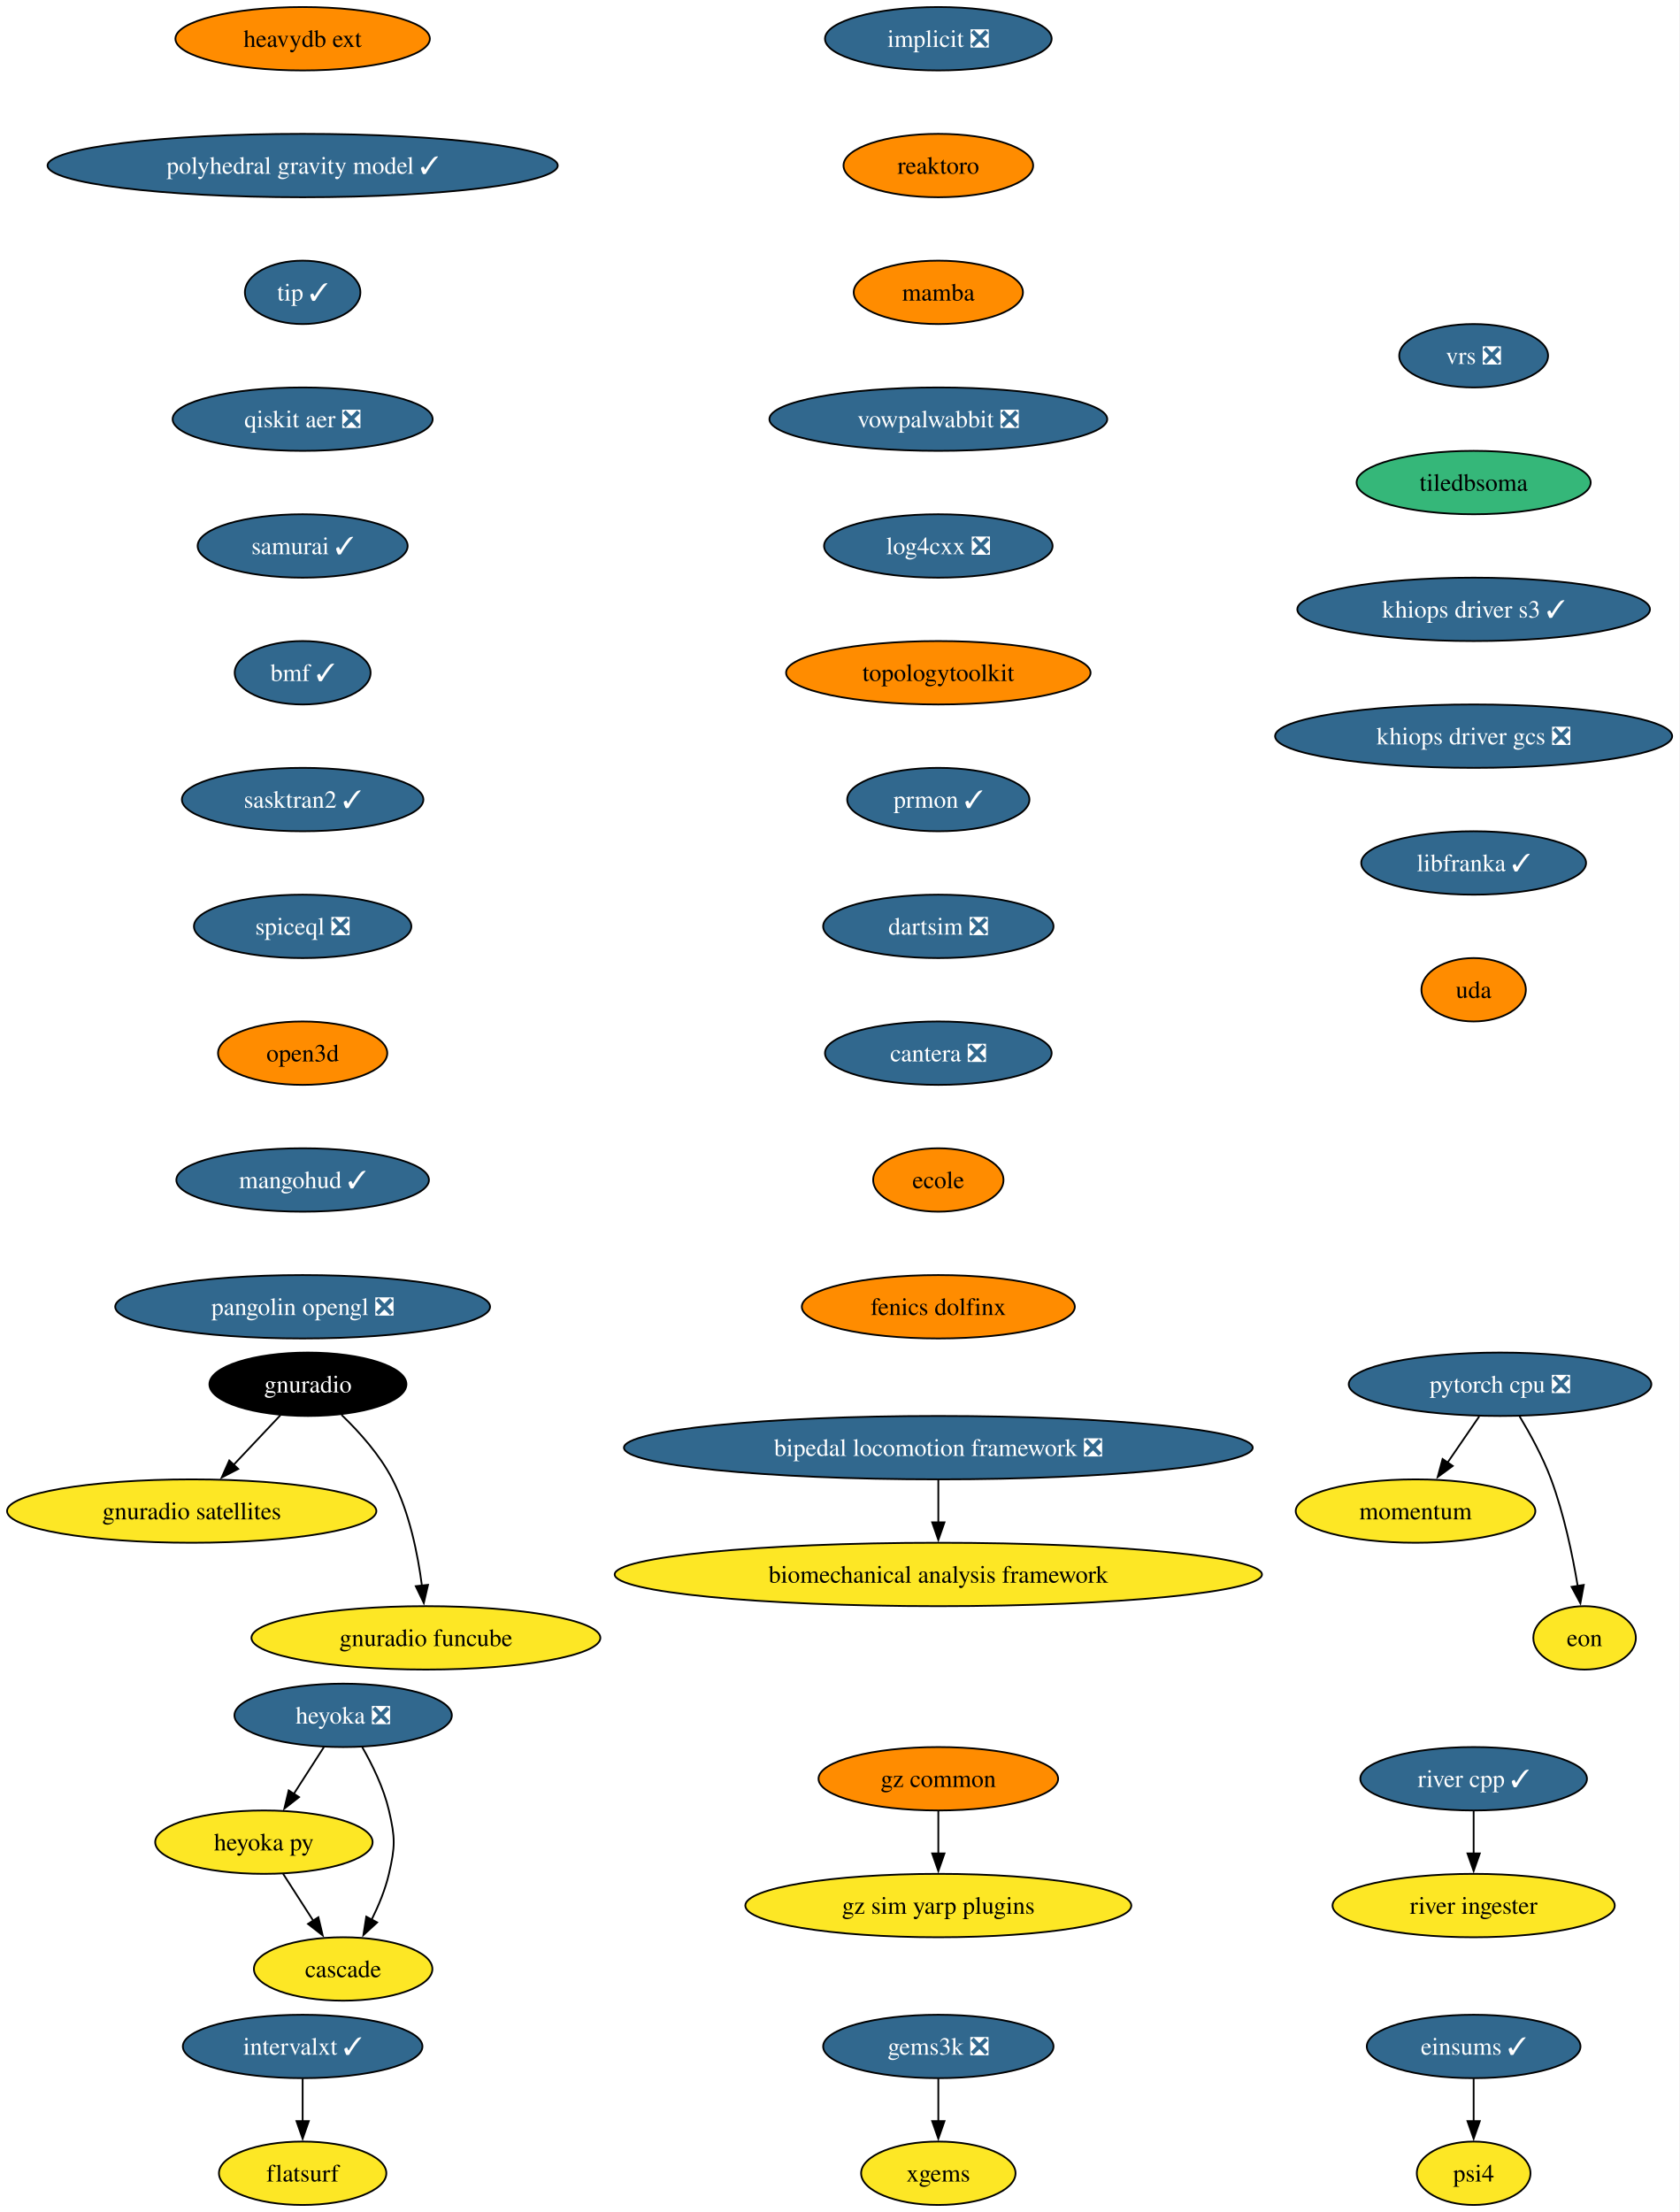
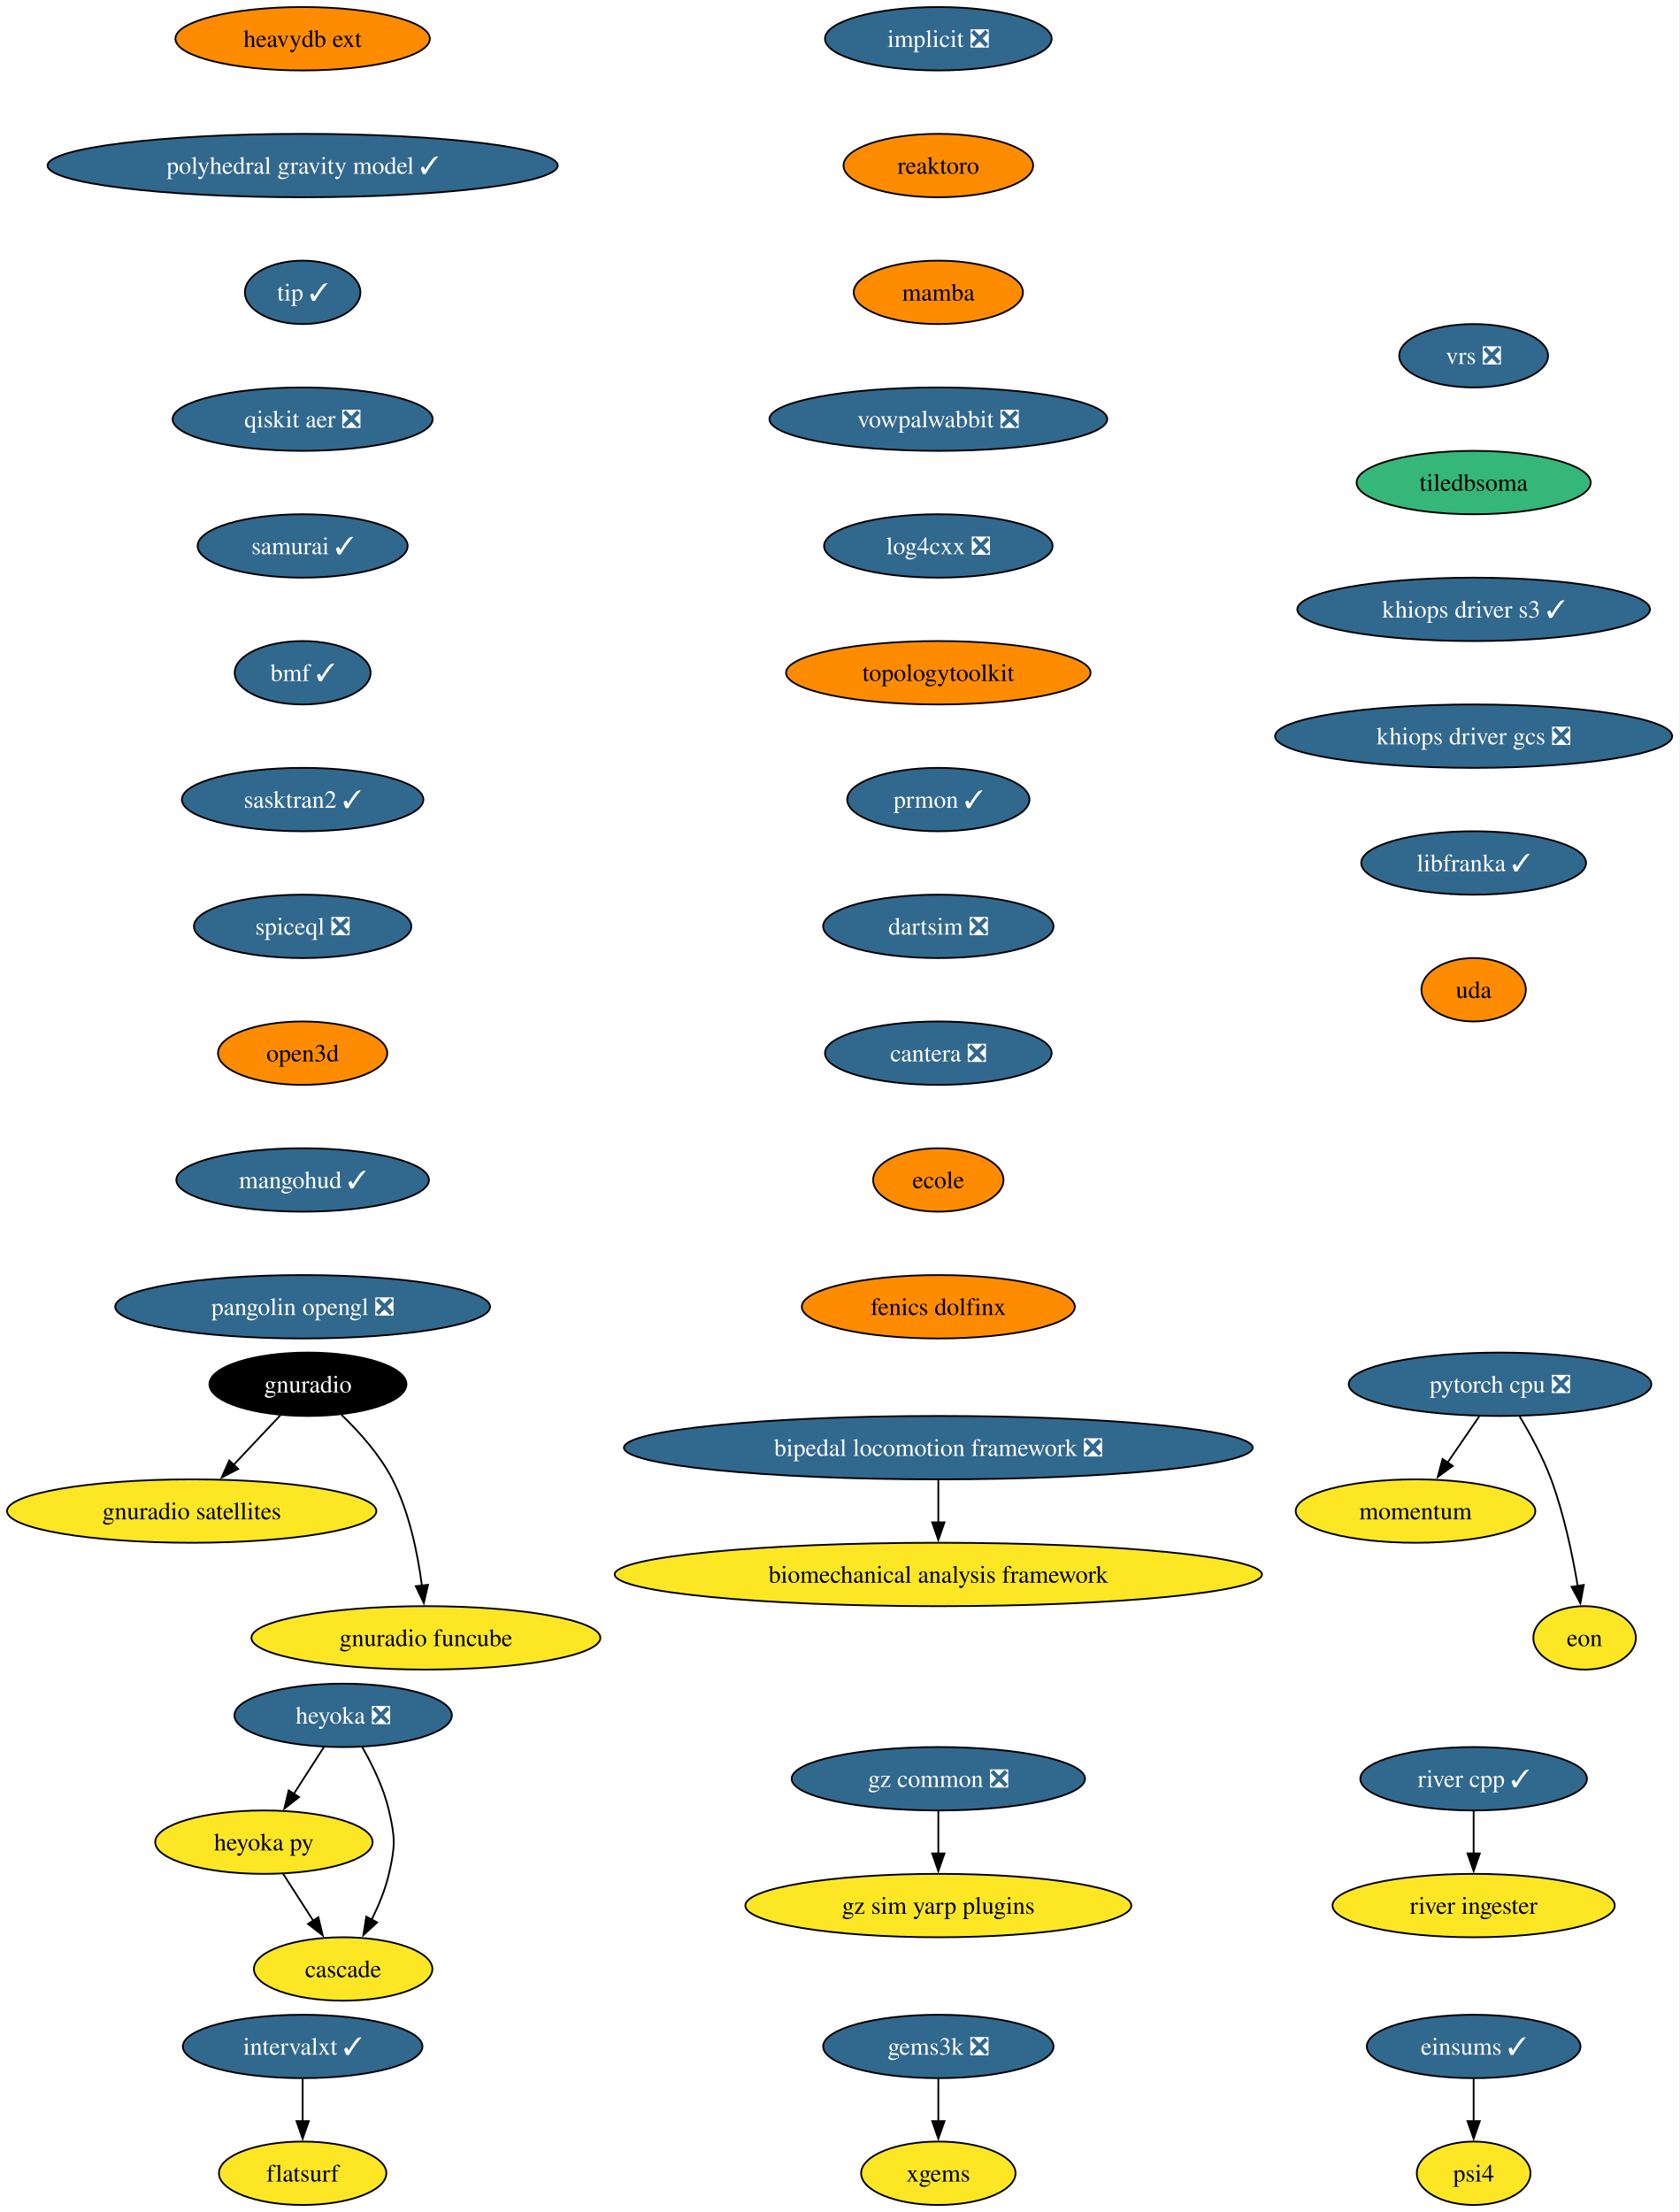
<svg xmlns="http://www.w3.org/2000/svg" xmlns:xlink="http://www.w3.org/1999/xlink" width="954pt" height="1256pt" viewBox="0.00 0.00 954.00 1256.00">
  <g id="graph0" class="graph" transform="scale(1 1) rotate(0) translate(4 1252)">
    <polygon fill="white" stroke="none" points="-4,4 -4,-1252 949.63,-1252 949.63,4 -4,4" />
    <g id="node1" class="node">
      <g id="a_node1">
        <a xlink:href="https://github.com/conda-forge/implicit-feedstock/pull/116" xlink:title="implicit ❎">
          <ellipse fill="#31688e" stroke="black" cx="528.87" cy="-1230" rx="64.36" ry="18" />
          <text xml:space="preserve" text-anchor="middle" x="528.87" y="-1225.33" font-family="Times,serif" font-size="14.00" fill="white">implicit ❎</text>
        </a>
      </g>
    </g>
    <g id="node2" class="node">
      <g id="a_node2">
        <a xlink:href="https://github.com/conda-forge/reaktoro-feedstock" xlink:title="reaktoro">
          <ellipse fill="#ff8c00" stroke="black" cx="528.87" cy="-1158" rx="53.84" ry="18" />
          <text xml:space="preserve" text-anchor="middle" x="528.87" y="-1153.33" font-family="Times,serif" font-size="14.00">reaktoro</text>
        </a>
      </g>
    </g>
    <g id="node3" class="node">
      <g id="a_node3">
        <a xlink:href="https://github.com/conda-forge/mamba-feedstock" xlink:title="mamba">
          <ellipse fill="#ff8c00" stroke="black" cx="528.87" cy="-1086" rx="48.05" ry="18" />
          <text xml:space="preserve" text-anchor="middle" x="528.87" y="-1081.33" font-family="Times,serif" font-size="14.00">mamba</text>
        </a>
      </g>
    </g>
    <g id="node7" class="node">
      <g id="a_node7">
        <a xlink:href="https://github.com/conda-forge/vowpalwabbit-feedstock/pull/94" xlink:title="vowpalwabbit ❎">
          <ellipse fill="#31688e" stroke="black" cx="528.87" cy="-1014" rx="95.93" ry="18" />
          <text xml:space="preserve" text-anchor="middle" x="528.87" y="-1009.33" font-family="Times,serif" font-size="14.00" fill="white">vowpalwabbit ❎</text>
        </a>
      </g>
    </g>
    <g id="node4" class="node">
      <g id="a_node4">
        <a xlink:href="https://github.com/conda-forge/pytorch-cpu-feedstock/pull/472" xlink:title="pytorch cpu ❎">
          <ellipse fill="#31688e" stroke="black" cx="847.87" cy="-466" rx="85.93" ry="18" />
          <text xml:space="preserve" text-anchor="middle" x="847.87" y="-461.32" font-family="Times,serif" font-size="14.00" fill="white">pytorch cpu ❎</text>
        </a>
      </g>
    </g>
    <g id="node5" class="node">
      <g id="a_node5">
        <a xlink:href="https://github.com/conda-forge/momentum-feedstock" xlink:title="momentum">
          <ellipse fill="#fde725" stroke="black" cx="799.87" cy="-394" rx="68.04" ry="18" />
          <text xml:space="preserve" text-anchor="middle" x="799.87" y="-389.32" font-family="Times,serif" font-size="14.00">momentum</text>
        </a>
      </g>
    </g>
    <g id="edge3" class="edge">
      <path fill="none" stroke="black" d="M836.01,-447.7C830.6,-439.81 824.08,-430.3 818.07,-421.55" />
      <polygon fill="black" stroke="black" points="821,-419.62 812.46,-413.35 815.23,-423.58 821,-419.62" />
    </g>
    <g id="node6" class="node">
      <g id="a_node6">
        <a xlink:href="https://github.com/conda-forge/eon-feedstock" xlink:title="eon">
          <ellipse fill="#fde725" stroke="black" cx="895.87" cy="-322" rx="29.11" ry="18" />
          <text xml:space="preserve" text-anchor="middle" x="895.87" y="-317.32" font-family="Times,serif" font-size="14.00">eon</text>
        </a>
      </g>
    </g>
    <g id="edge4" class="edge">
      <path fill="none" stroke="black" d="M858.87,-447.94C864.95,-437.84 872.2,-424.59 876.87,-412 884.15,-392.38 888.99,-369.24 891.96,-351.48" />
      <polygon fill="black" stroke="black" points="895.41,-352.06 893.49,-341.64 888.49,-350.98 895.41,-352.06" />
    </g>
    <g id="node8" class="node">
      <g id="a_node8">
        <a xlink:href="https://github.com/conda-forge/log4cxx-feedstock/pull/35" xlink:title="log4cxx ❎">
          <ellipse fill="#31688e" stroke="black" cx="528.87" cy="-942" rx="64.89" ry="18" />
          <text xml:space="preserve" text-anchor="middle" x="528.87" y="-937.33" font-family="Times,serif" font-size="14.00" fill="white">log4cxx ❎</text>
        </a>
      </g>
    </g>
    <g id="node9" class="node">
      <g id="a_node9">
        <a xlink:href="https://github.com/conda-forge/topologytoolkit-feedstock" xlink:title="topologytoolkit">
          <ellipse fill="#ff8c00" stroke="black" cx="528.87" cy="-870" rx="86.46" ry="18" />
          <text xml:space="preserve" text-anchor="middle" x="528.87" y="-865.33" font-family="Times,serif" font-size="14.00">topologytoolkit</text>
        </a>
      </g>
    </g>
    <g id="node10" class="node">
      <g id="a_node10">
        <a xlink:href="https://github.com/conda-forge/prmon-feedstock/pull/34" xlink:title="prmon ✓">
          <ellipse fill="#31688e" stroke="black" cx="528.87" cy="-798" rx="51.74" ry="18" />
          <text xml:space="preserve" text-anchor="middle" x="528.87" y="-793.33" font-family="Times,serif" font-size="14.00" fill="white">prmon ✓</text>
        </a>
      </g>
    </g>
    <g id="node16" class="node">
      <g id="a_node16">
        <a xlink:href="https://github.com/conda-forge/dartsim-feedstock/pull/150" xlink:title="dartsim ❎">
          <ellipse fill="#31688e" stroke="black" cx="528.87" cy="-726" rx="65.41" ry="18" />
          <text xml:space="preserve" text-anchor="middle" x="528.87" y="-721.33" font-family="Times,serif" font-size="14.00" fill="white">dartsim ❎</text>
        </a>
      </g>
    </g>
    <g id="node11" class="node">
      <g id="a_node11">
        <a xlink:href="https://github.com/conda-forge/gnuradio-feedstock" xlink:title="gnuradio">
          <ellipse fill="#000000" stroke="black" cx="170.87" cy="-466" rx="55.94" ry="18" />
          <text xml:space="preserve" text-anchor="middle" x="170.87" y="-461.32" font-family="Times,serif" font-size="14.00" fill="white">gnuradio</text>
        </a>
      </g>
    </g>
    <g id="node12" class="node">
      <g id="a_node12">
        <a xlink:href="https://github.com/conda-forge/gnuradio-satellites-feedstock" xlink:title="gnuradio satellites">
          <ellipse fill="#fde725" stroke="black" cx="104.87" cy="-394" rx="104.87" ry="18" />
          <text xml:space="preserve" text-anchor="middle" x="104.87" y="-389.32" font-family="Times,serif" font-size="14.00">gnuradio satellites</text>
        </a>
      </g>
    </g>
    <g id="edge9" class="edge">
      <path fill="none" stroke="black" d="M155.23,-448.41C147.29,-439.99 137.48,-429.58 128.63,-420.2" />
      <polygon fill="black" stroke="black" points="131.3,-417.93 121.9,-413.06 126.21,-422.73 131.3,-417.93" />
    </g>
    <g id="node13" class="node">
      <g id="a_node13">
        <a xlink:href="https://github.com/conda-forge/gnuradio-funcube-feedstock" xlink:title="gnuradio funcube">
          <ellipse fill="#fde725" stroke="black" cx="237.87" cy="-322" rx="99.08" ry="18" />
          <text xml:space="preserve" text-anchor="middle" x="237.87" y="-317.32" font-family="Times,serif" font-size="14.00">gnuradio funcube</text>
        </a>
      </g>
    </g>
    <g id="edge10" class="edge">
      <path fill="none" stroke="black" d="M189.92,-448.65C200,-438.98 211.74,-425.92 218.87,-412 228.51,-393.17 233.26,-369.69 235.61,-351.58" />
      <polygon fill="black" stroke="black" points="239.07,-352.11 236.68,-341.79 232.11,-351.35 239.07,-352.11" />
    </g>
    <g id="node14" class="node">
      <g id="a_node14">
        <a xlink:href="https://github.com/conda-forge/gems3k-feedstock/pull/41" xlink:title="gems3k ❎">
          <ellipse fill="#31688e" stroke="black" cx="528.87" cy="-90" rx="65.41" ry="18" />
          <text xml:space="preserve" text-anchor="middle" x="528.87" y="-85.33" font-family="Times,serif" font-size="14.00" fill="white">gems3k ❎</text>
        </a>
      </g>
    </g>
    <g id="node15" class="node">
      <g id="a_node15">
        <a xlink:href="https://github.com/conda-forge/xgems-feedstock" xlink:title="xgems">
          <ellipse fill="#fde725" stroke="black" cx="528.87" cy="-18" rx="43.84" ry="18" />
          <text xml:space="preserve" text-anchor="middle" x="528.87" y="-13.32" font-family="Times,serif" font-size="14.00">xgems</text>
        </a>
      </g>
    </g>
    <g id="edge11" class="edge">
      <path fill="none" stroke="black" d="M528.87,-71.7C528.87,-64.41 528.87,-55.73 528.87,-47.54" />
      <polygon fill="black" stroke="black" points="532.37,-47.62 528.87,-37.62 525.37,-47.62 532.37,-47.62" />
    </g>
    <g id="node17" class="node">
      <g id="a_node17">
        <a xlink:href="https://github.com/conda-forge/cantera-feedstock/pull/68" xlink:title="cantera ❎">
          <ellipse fill="#31688e" stroke="black" cx="528.87" cy="-654" rx="64.36" ry="18" />
          <text xml:space="preserve" text-anchor="middle" x="528.87" y="-649.33" font-family="Times,serif" font-size="14.00" fill="white">cantera ❎</text>
        </a>
      </g>
    </g>
    <g id="node18" class="node">
      <g id="a_node18">
        <a xlink:href="https://github.com/conda-forge/ecole-feedstock" xlink:title="ecole">
          <ellipse fill="#ff8c00" stroke="black" cx="528.87" cy="-582" rx="37" ry="18" />
          <text xml:space="preserve" text-anchor="middle" x="528.87" y="-577.33" font-family="Times,serif" font-size="14.00">ecole</text>
        </a>
      </g>
    </g>
    <g id="node22" class="node">
      <g id="a_node22">
        <a xlink:href="https://github.com/conda-forge/fenics-dolfinx-feedstock" xlink:title="fenics dolfinx">
          <ellipse fill="#ff8c00" stroke="black" cx="528.87" cy="-510" rx="77.52" ry="18" />
          <text xml:space="preserve" text-anchor="middle" x="528.87" y="-505.32" font-family="Times,serif" font-size="14.00">fenics dolfinx</text>
        </a>
      </g>
    </g>
    <g id="node19" class="node">
      <g id="a_node19">
        <a xlink:href="https://github.com/conda-forge/heyoka-feedstock/pull/102" xlink:title="heyoka ❎">
          <ellipse fill="#31688e" stroke="black" cx="190.87" cy="-278" rx="61.73" ry="18" />
          <text xml:space="preserve" text-anchor="middle" x="190.87" y="-273.32" font-family="Times,serif" font-size="14.00" fill="white">heyoka ❎</text>
        </a>
      </g>
    </g>
    <g id="node20" class="node">
      <g id="a_node20">
        <a xlink:href="https://github.com/conda-forge/heyoka.py-feedstock" xlink:title="heyoka py">
          <ellipse fill="#fde725" stroke="black" cx="145.87" cy="-206" rx="61.73" ry="18" />
          <text xml:space="preserve" text-anchor="middle" x="145.87" y="-201.33" font-family="Times,serif" font-size="14.00">heyoka py</text>
        </a>
      </g>
    </g>
    <g id="edge15" class="edge">
      <path fill="none" stroke="black" d="M179.98,-260.05C174.84,-252.06 168.58,-242.33 162.84,-233.4" />
      <polygon fill="black" stroke="black" points="165.83,-231.58 157.48,-225.06 159.95,-235.37 165.83,-231.58" />
    </g>
    <g id="node21" class="node">
      <g id="a_node21">
        <a xlink:href="https://github.com/conda-forge/cascade-feedstock" xlink:title="cascade">
          <ellipse fill="#fde725" stroke="black" cx="190.87" cy="-134" rx="50.68" ry="18" />
          <text xml:space="preserve" text-anchor="middle" x="190.87" y="-129.32" font-family="Times,serif" font-size="14.00">cascade</text>
        </a>
      </g>
    </g>
    <g id="edge16" class="edge">
      <path fill="none" stroke="black" d="M201.65,-260.08C207.41,-250.03 213.91,-236.78 216.87,-224 220.49,-208.41 220.49,-203.59 216.87,-188 214.81,-179.11 211.04,-170 207,-161.89" />
      <polygon fill="black" stroke="black" points="210.17,-160.41 202.36,-153.25 204,-163.72 210.17,-160.41" />
    </g>
    <g id="edge17" class="edge">
      <path fill="none" stroke="black" d="M156.76,-188.05C161.91,-180.06 168.16,-170.33 173.9,-161.4" />
      <polygon fill="black" stroke="black" points="176.8,-163.37 179.26,-153.06 170.91,-159.58 176.8,-163.37" />
    </g>
    <g id="node23" class="node">
      <g id="a_node23">
        <a xlink:href="https://github.com/conda-forge/intervalxt-feedstock/pull/36" xlink:title="intervalxt ✓">
          <ellipse fill="#31688e" stroke="black" cx="167.87" cy="-90" rx="68.04" ry="18" />
          <text xml:space="preserve" text-anchor="middle" x="167.87" y="-85.33" font-family="Times,serif" font-size="14.00" fill="white">intervalxt ✓</text>
        </a>
      </g>
    </g>
    <g id="node24" class="node">
      <g id="a_node24">
        <a xlink:href="https://github.com/conda-forge/flatsurf-feedstock" xlink:title="flatsurf">
          <ellipse fill="#fde725" stroke="black" cx="167.87" cy="-18" rx="47.53" ry="18" />
          <text xml:space="preserve" text-anchor="middle" x="167.87" y="-13.32" font-family="Times,serif" font-size="14.00">flatsurf</text>
        </a>
      </g>
    </g>
    <g id="edge19" class="edge">
      <path fill="none" stroke="black" d="M167.87,-71.7C167.87,-64.41 167.87,-55.73 167.87,-47.54" />
      <polygon fill="black" stroke="black" points="171.37,-47.62 167.87,-37.62 164.37,-47.62 171.37,-47.62" />
    </g>
    <g id="node25" class="node">
      <g id="a_node25">
        <a xlink:href="https://github.com/conda-forge/river-cpp-feedstock/pull/29" xlink:title="river cpp ✓">
          <ellipse fill="#31688e" stroke="black" cx="832.87" cy="-242" rx="64.36" ry="18" />
          <text xml:space="preserve" text-anchor="middle" x="832.87" y="-237.32" font-family="Times,serif" font-size="14.00" fill="white">river cpp ✓</text>
        </a>
      </g>
    </g>
    <g id="node26" class="node">
      <g id="a_node26">
        <a xlink:href="https://github.com/conda-forge/river-ingester-feedstock" xlink:title="river ingester">
          <ellipse fill="#fde725" stroke="black" cx="832.87" cy="-170" rx="80.14" ry="18" />
          <text xml:space="preserve" text-anchor="middle" x="832.87" y="-165.32" font-family="Times,serif" font-size="14.00">river ingester</text>
        </a>
      </g>
    </g>
    <g id="edge20" class="edge">
      <path fill="none" stroke="black" d="M832.87,-223.7C832.87,-216.41 832.87,-207.73 832.87,-199.54" />
      <polygon fill="black" stroke="black" points="836.37,-199.62 832.87,-189.62 829.37,-199.62 836.37,-199.62" />
    </g>
    <g id="node27" class="node">
      <g id="a_node27">
        <a xlink:href="https://github.com/conda-forge/heavydb-ext-feedstock" xlink:title="heavydb ext">
          <ellipse fill="#ff8c00" stroke="black" cx="167.87" cy="-1230" rx="72.25" ry="18" />
          <text xml:space="preserve" text-anchor="middle" x="167.87" y="-1225.33" font-family="Times,serif" font-size="14.00">heavydb ext</text>
        </a>
      </g>
    </g>
    <g id="node28" class="node">
      <g id="a_node28">
        <a xlink:href="https://github.com/conda-forge/polyhedral-gravity-model-feedstock/pull/29" xlink:title="polyhedral gravity model ✓">
          <ellipse fill="#31688e" stroke="black" cx="167.87" cy="-1158" rx="144.86" ry="18" />
          <text xml:space="preserve" text-anchor="middle" x="167.87" y="-1153.33" font-family="Times,serif" font-size="14.00" fill="white">polyhedral gravity model ✓</text>
        </a>
      </g>
    </g>
    <g id="node29" class="node">
      <g id="a_node29">
        <a xlink:href="https://github.com/conda-forge/tip-feedstock/pull/51" xlink:title="tip ✓">
          <ellipse fill="#31688e" stroke="black" cx="167.87" cy="-1086" rx="32.79" ry="18" />
          <text xml:space="preserve" text-anchor="middle" x="167.87" y="-1081.33" font-family="Times,serif" font-size="14.00" fill="white">tip ✓</text>
        </a>
      </g>
    </g>
    <g id="node34" class="node">
      <g id="a_node34">
        <a xlink:href="https://github.com/conda-forge/qiskit-aer-feedstock/pull/66" xlink:title="qiskit aer ❎">
          <ellipse fill="#31688e" stroke="black" cx="167.87" cy="-1014" rx="73.83" ry="18" />
          <text xml:space="preserve" text-anchor="middle" x="167.87" y="-1009.33" font-family="Times,serif" font-size="14.00" fill="white">qiskit aer ❎</text>
        </a>
      </g>
    </g>
    <g id="node30" class="node">
      <g id="a_node30">
-         <a xlink:href="https://github.com/conda-forge/gz-common-feedstock" xlink:title="gz common">
-           <ellipse fill="#ff8c00" stroke="black" cx="528.87" cy="-242" rx="68.04" ry="18" />
-           <text xml:space="preserve" text-anchor="middle" x="528.87" y="-237.32" font-family="Times,serif" font-size="14.00">gz common</text>
+         <a xlink:href="https://github.com/conda-forge/gz-common-feedstock/pull/80" xlink:title="gz common ❎">
+           <ellipse fill="#31688e" stroke="black" cx="528.87" cy="-242" rx="83.3" ry="18" />
+           <text xml:space="preserve" text-anchor="middle" x="528.87" y="-237.32" font-family="Times,serif" font-size="14.00" fill="white">gz common ❎</text>
        </a>
      </g>
    </g>
    <g id="node31" class="node">
      <g id="a_node31">
        <a xlink:href="https://github.com/conda-forge/gz-sim-yarp-plugins-feedstock" xlink:title="gz sim yarp plugins">
          <ellipse fill="#fde725" stroke="black" cx="528.87" cy="-170" rx="109.61" ry="18" />
          <text xml:space="preserve" text-anchor="middle" x="528.87" y="-165.32" font-family="Times,serif" font-size="14.00">gz sim yarp plugins</text>
        </a>
      </g>
    </g>
    <g id="edge23" class="edge">
      <path fill="none" stroke="black" d="M528.87,-223.7C528.87,-216.41 528.87,-207.73 528.87,-199.54" />
      <polygon fill="black" stroke="black" points="532.37,-199.62 528.87,-189.62 525.37,-199.62 532.37,-199.62" />
    </g>
    <g id="node32" class="node">
      <g id="a_node32">
        <a xlink:href="https://github.com/conda-forge/bipedal-locomotion-framework-feedstock/pull/146" xlink:title="bipedal locomotion framework ❎">
          <ellipse fill="#31688e" stroke="black" cx="528.87" cy="-430" rx="178.53" ry="18" />
          <text xml:space="preserve" text-anchor="middle" x="528.87" y="-425.32" font-family="Times,serif" font-size="14.00" fill="white">bipedal locomotion framework ❎</text>
        </a>
      </g>
    </g>
    <g id="node33" class="node">
      <g id="a_node33">
        <a xlink:href="https://github.com/conda-forge/biomechanical-analysis-framework-feedstock" xlink:title="biomechanical analysis framework">
          <ellipse fill="#fde725" stroke="black" cx="528.87" cy="-358" rx="183.79" ry="18" />
          <text xml:space="preserve" text-anchor="middle" x="528.87" y="-353.32" font-family="Times,serif" font-size="14.00">biomechanical analysis framework</text>
        </a>
      </g>
    </g>
    <g id="edge24" class="edge">
      <path fill="none" stroke="black" d="M528.87,-411.7C528.87,-404.41 528.87,-395.73 528.87,-387.54" />
      <polygon fill="black" stroke="black" points="532.37,-387.62 528.87,-377.62 525.37,-387.62 532.37,-387.62" />
    </g>
    <g id="node35" class="node">
      <g id="a_node35">
        <a xlink:href="https://github.com/conda-forge/samurai-feedstock/pull/46" xlink:title="samurai ✓">
          <ellipse fill="#31688e" stroke="black" cx="167.87" cy="-942" rx="59.63" ry="18" />
          <text xml:space="preserve" text-anchor="middle" x="167.87" y="-937.33" font-family="Times,serif" font-size="14.00" fill="white">samurai ✓</text>
        </a>
      </g>
    </g>
    <g id="node36" class="node">
      <g id="a_node36">
        <a xlink:href="https://github.com/conda-forge/bmf-feedstock/pull/45" xlink:title="bmf ✓">
          <ellipse fill="#31688e" stroke="black" cx="167.87" cy="-870" rx="38.58" ry="18" />
          <text xml:space="preserve" text-anchor="middle" x="167.87" y="-865.33" font-family="Times,serif" font-size="14.00" fill="white">bmf ✓</text>
        </a>
      </g>
    </g>
    <g id="node39" class="node">
      <g id="a_node39">
        <a xlink:href="https://github.com/conda-forge/sasktran2-feedstock/pull/42" xlink:title="sasktran2 ✓">
          <ellipse fill="#31688e" stroke="black" cx="167.87" cy="-798" rx="68.57" ry="18" />
          <text xml:space="preserve" text-anchor="middle" x="167.87" y="-793.33" font-family="Times,serif" font-size="14.00" fill="white">sasktran2 ✓</text>
        </a>
      </g>
    </g>
    <g id="node37" class="node">
      <g id="a_node37">
        <a xlink:href="https://github.com/conda-forge/psi4-feedstock" xlink:title="psi4">
          <ellipse fill="#fde725" stroke="black" cx="832.87" cy="-18" rx="32.27" ry="18" />
          <text xml:space="preserve" text-anchor="middle" x="832.87" y="-13.32" font-family="Times,serif" font-size="14.00">psi4</text>
        </a>
      </g>
    </g>
    <g id="node38" class="node">
      <g id="a_node38">
        <a xlink:href="https://github.com/conda-forge/einsums-feedstock/pull/35" xlink:title="einsums ✓">
          <ellipse fill="#31688e" stroke="black" cx="832.87" cy="-90" rx="60.68" ry="18" />
          <text xml:space="preserve" text-anchor="middle" x="832.87" y="-85.33" font-family="Times,serif" font-size="14.00" fill="white">einsums ✓</text>
        </a>
      </g>
    </g>
    <g id="edge28" class="edge">
      <path fill="none" stroke="black" d="M832.87,-71.7C832.87,-64.41 832.87,-55.73 832.87,-47.54" />
      <polygon fill="black" stroke="black" points="836.37,-47.62 832.87,-37.62 829.37,-47.62 836.37,-47.62" />
    </g>
    <g id="node40" class="node">
      <g id="a_node40">
        <a xlink:href="https://github.com/conda-forge/spiceql-feedstock/pull/46" xlink:title="spiceql ❎">
          <ellipse fill="#31688e" stroke="black" cx="167.87" cy="-726" rx="61.73" ry="18" />
          <text xml:space="preserve" text-anchor="middle" x="167.87" y="-721.33" font-family="Times,serif" font-size="14.00" fill="white">spiceql ❎</text>
        </a>
      </g>
    </g>
    <g id="node41" class="node">
      <g id="a_node41">
        <a xlink:href="https://github.com/conda-forge/open3d-feedstock" xlink:title="open3d">
          <ellipse fill="#ff8c00" stroke="black" cx="167.87" cy="-654" rx="48.05" ry="18" />
          <text xml:space="preserve" text-anchor="middle" x="167.87" y="-649.33" font-family="Times,serif" font-size="14.00">open3d</text>
        </a>
      </g>
    </g>
    <g id="node42" class="node">
      <g id="a_node42">
        <a xlink:href="https://github.com/conda-forge/mangohud-feedstock/pull/12" xlink:title="mangohud ✓">
          <ellipse fill="#31688e" stroke="black" cx="167.87" cy="-582" rx="71.73" ry="18" />
          <text xml:space="preserve" text-anchor="middle" x="167.87" y="-577.33" font-family="Times,serif" font-size="14.00" fill="white">mangohud ✓</text>
        </a>
      </g>
    </g>
    <g id="node43" class="node">
      <g id="a_node43">
        <a xlink:href="https://github.com/conda-forge/pangolin-opengl-feedstock/pull/13" xlink:title="pangolin opengl ❎">
          <ellipse fill="#31688e" stroke="black" cx="167.87" cy="-510" rx="106.45" ry="18" />
          <text xml:space="preserve" text-anchor="middle" x="167.87" y="-505.32" font-family="Times,serif" font-size="14.00" fill="white">pangolin opengl ❎</text>
        </a>
      </g>
    </g>
    <g id="node44" class="node">
      <g id="a_node44">
        <a xlink:href="https://github.com/conda-forge/vrs-feedstock/pull/19" xlink:title="vrs ❎">
          <ellipse fill="#31688e" stroke="black" cx="832.87" cy="-1050" rx="42.26" ry="18" />
          <text xml:space="preserve" text-anchor="middle" x="832.87" y="-1045.33" font-family="Times,serif" font-size="14.00" fill="white">vrs ❎</text>
        </a>
      </g>
    </g>
    <g id="node45" class="node">
      <g id="a_node45">
        <a xlink:href="https://github.com/conda-forge/tiledbsoma-feedstock" xlink:title="tiledbsoma">
          <ellipse fill="#35b779" stroke="black" cx="832.87" cy="-978" rx="66.47" ry="18" />
          <text xml:space="preserve" text-anchor="middle" x="832.87" y="-973.33" font-family="Times,serif" font-size="14.00">tiledbsoma</text>
        </a>
      </g>
    </g>
    <g id="node46" class="node">
      <g id="a_node46">
        <a xlink:href="https://github.com/conda-forge/khiops-driver-s3-feedstock/pull/9" xlink:title="khiops driver s3 ✓">
          <ellipse fill="#31688e" stroke="black" cx="832.87" cy="-906" rx="100.14" ry="18" />
          <text xml:space="preserve" text-anchor="middle" x="832.87" y="-901.33" font-family="Times,serif" font-size="14.00" fill="white">khiops driver s3 ✓</text>
        </a>
      </g>
    </g>
    <g id="node47" class="node">
      <g id="a_node47">
        <a xlink:href="https://github.com/conda-forge/khiops-driver-gcs-feedstock/pull/9" xlink:title="khiops driver gcs ❎">
          <ellipse fill="#31688e" stroke="black" cx="832.87" cy="-834" rx="112.76" ry="18" />
          <text xml:space="preserve" text-anchor="middle" x="832.87" y="-829.33" font-family="Times,serif" font-size="14.00" fill="white">khiops driver gcs ❎</text>
        </a>
      </g>
    </g>
    <g id="node48" class="node">
      <g id="a_node48">
        <a xlink:href="https://github.com/conda-forge/libfranka-feedstock/pull/11" xlink:title="libfranka ✓">
          <ellipse fill="#31688e" stroke="black" cx="832.87" cy="-762" rx="63.84" ry="18" />
          <text xml:space="preserve" text-anchor="middle" x="832.87" y="-757.33" font-family="Times,serif" font-size="14.00" fill="white">libfranka ✓</text>
        </a>
      </g>
    </g>
    <g id="node49" class="node">
      <g id="a_node49">
        <a xlink:href="https://github.com/conda-forge/uda-feedstock" xlink:title="uda">
          <ellipse fill="#ff8c00" stroke="black" cx="832.87" cy="-690" rx="29.64" ry="18" />
          <text xml:space="preserve" text-anchor="middle" x="832.87" y="-685.33" font-family="Times,serif" font-size="14.00">uda</text>
        </a>
      </g>
    </g>
  </g>
</svg>
